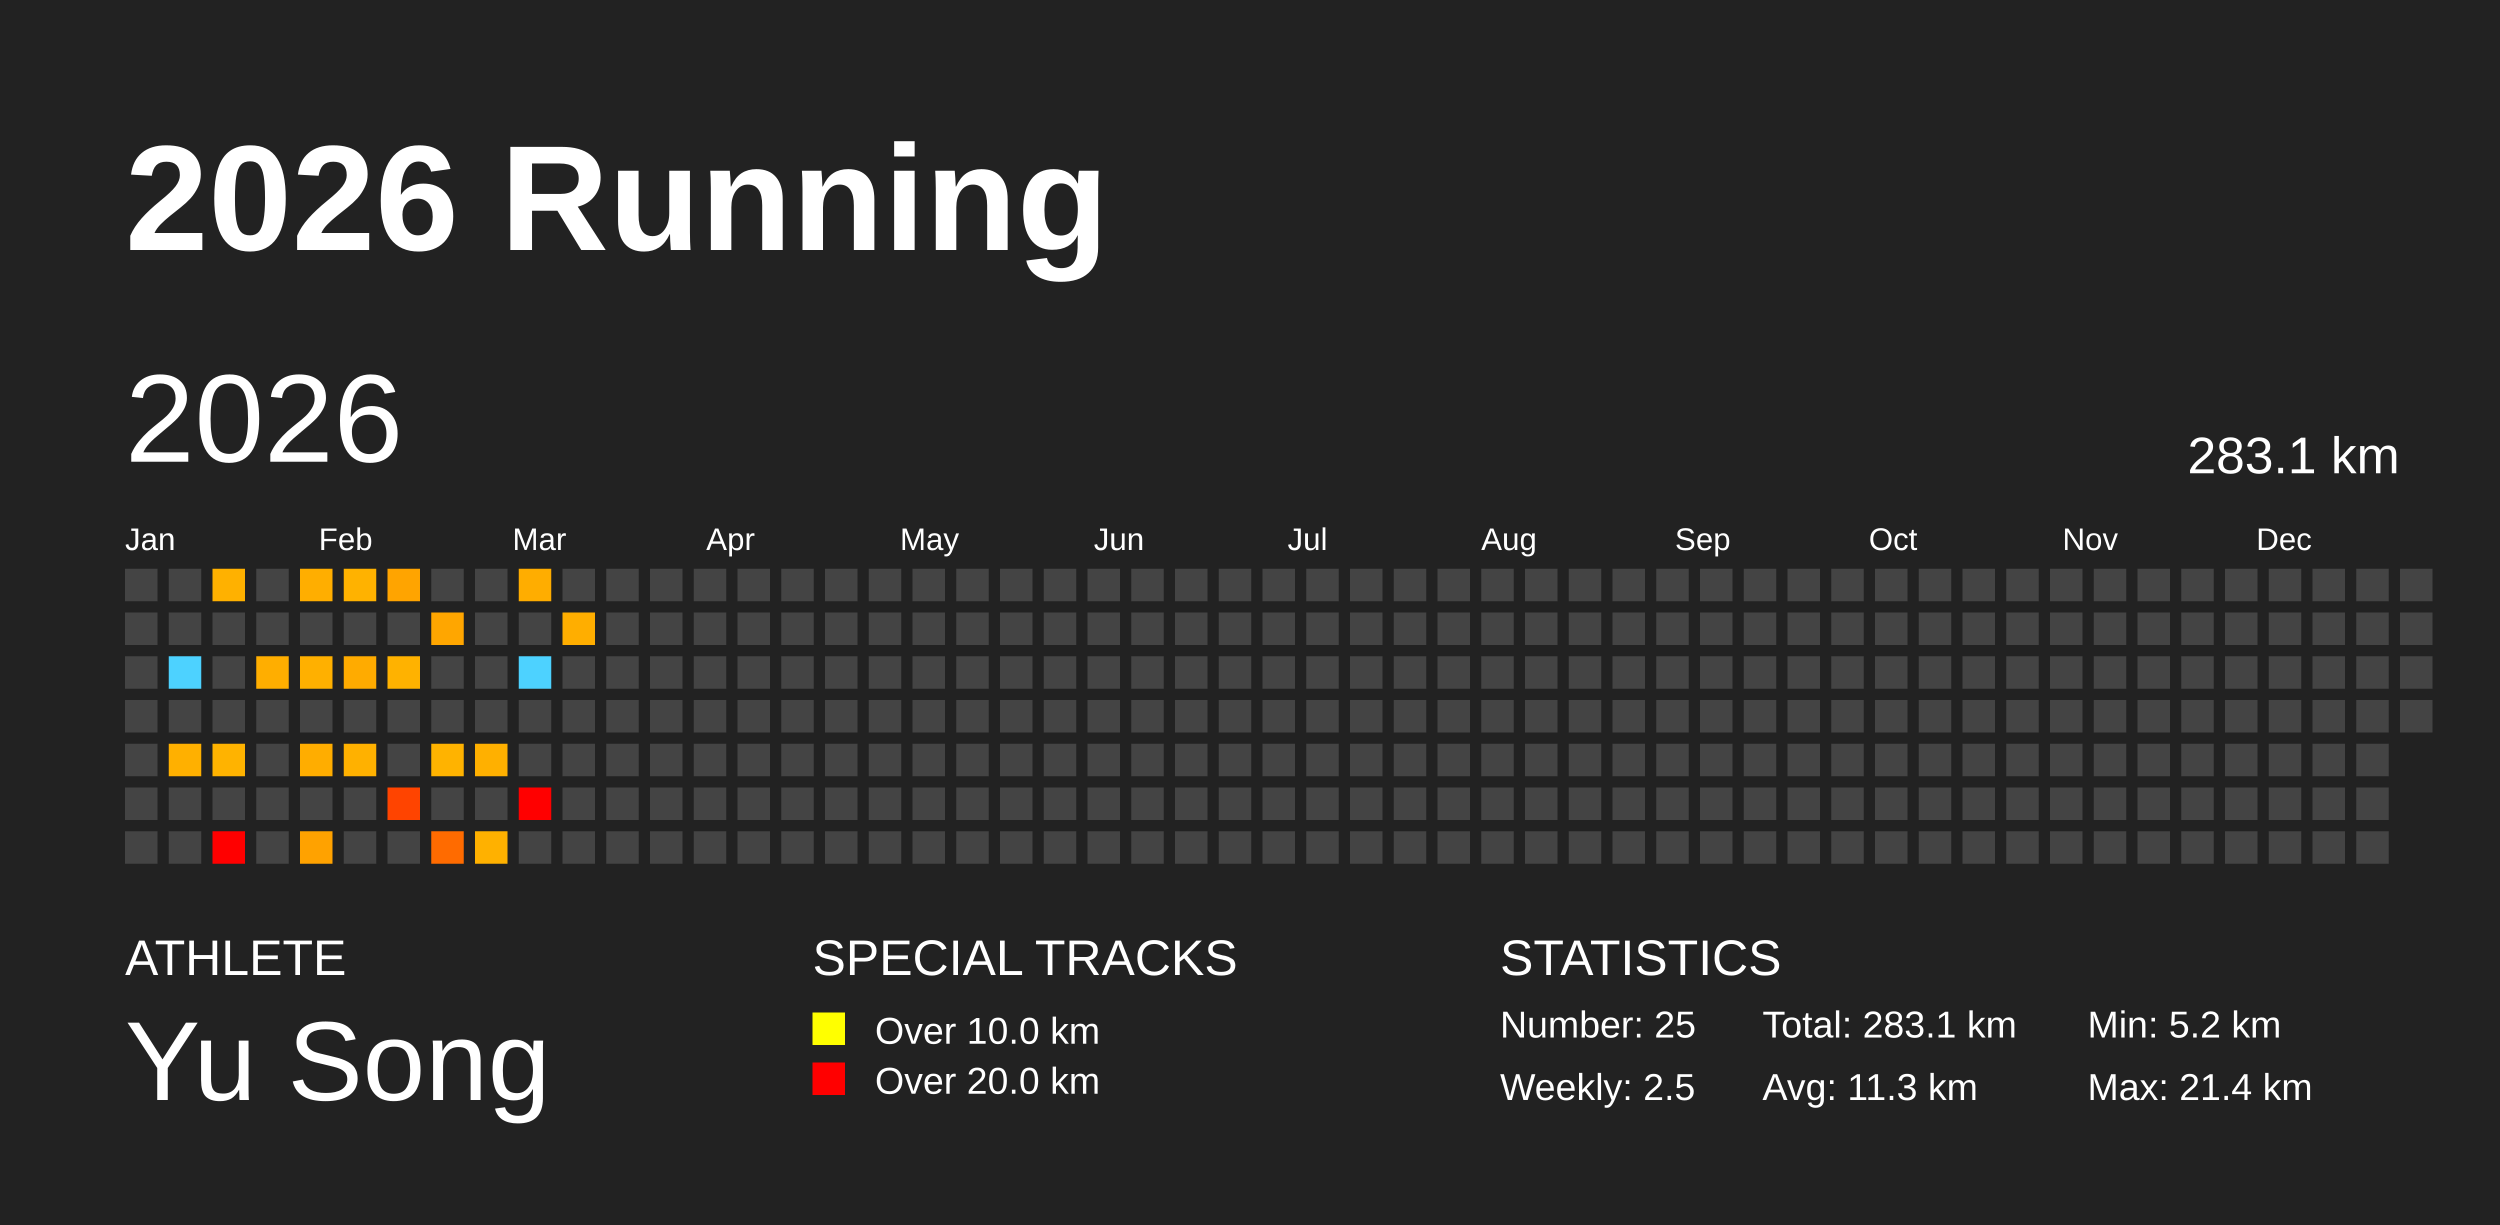
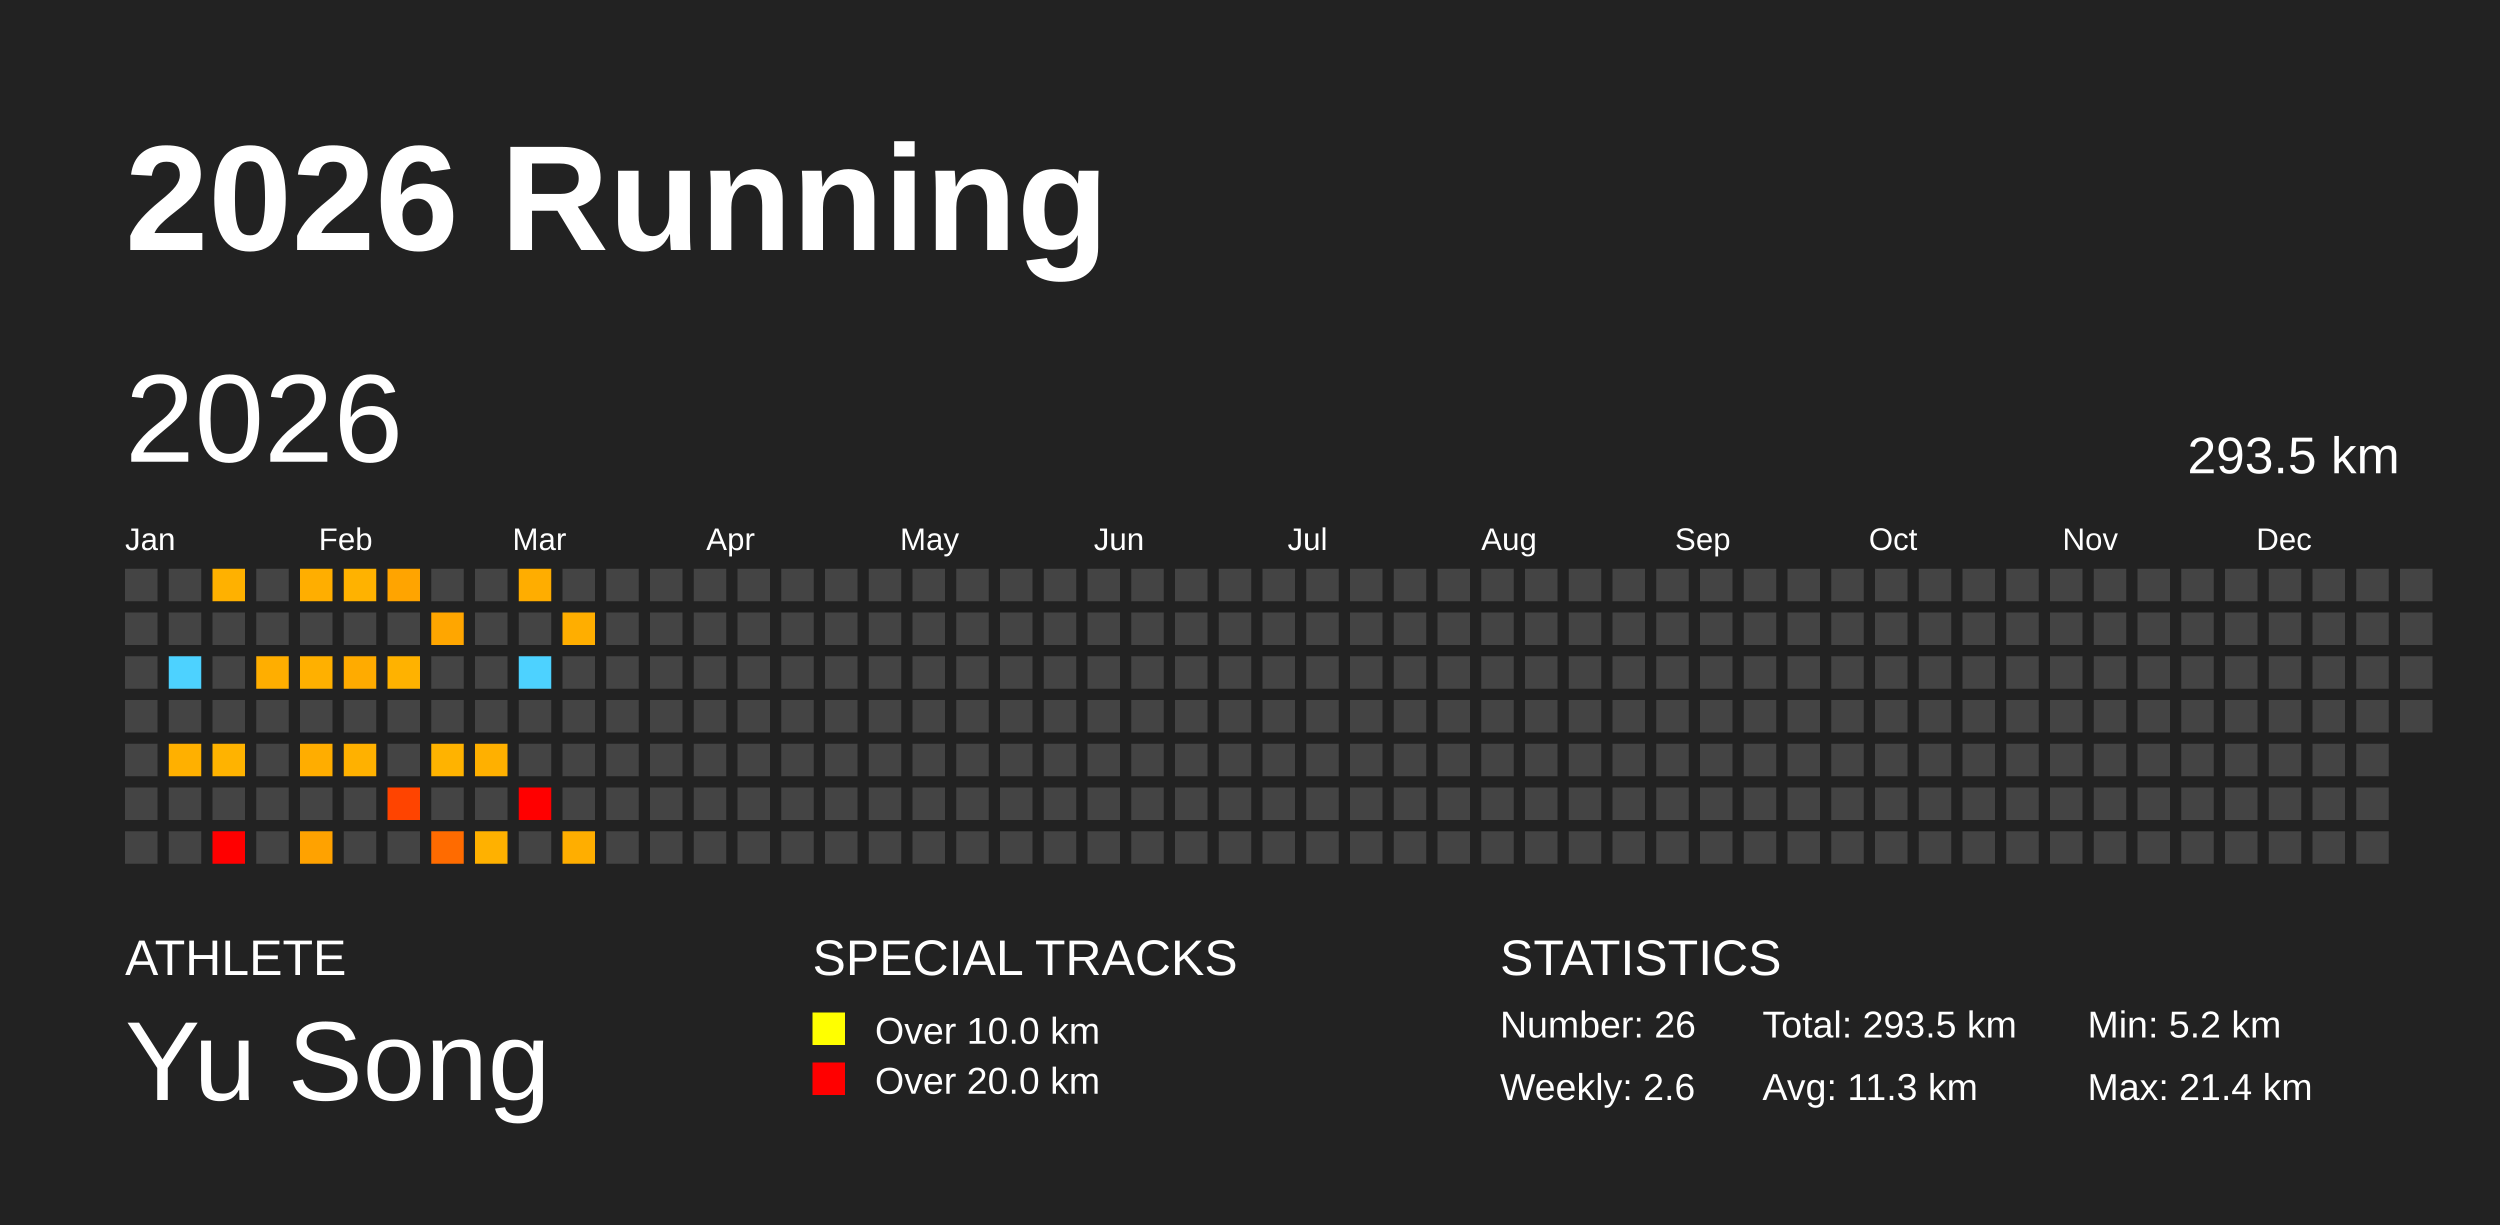
<svg xmlns="http://www.w3.org/2000/svg" baseProfile="full" height="98mm" version="1.1" viewBox="0,0,200,98" width="200mm">
  <defs />
  <rect fill="#222222" height="98" width="200" x="0" y="0" />
  <text fill="#FFFFFF" style="font-size:12px; font-family:Arial; font-weight:bold;" x="10" y="20">2026 Running</text>
  <text fill="#FFFFFF" style="font-size:4px; font-family:Arial" x="10" y="78">ATHLETE</text>
  <text fill="#FFFFFF" style="font-size:9px; font-family:Arial" x="10" y="88">Yu Song</text>
  <text fill="#FFFFFF" style="font-size:4px; font-family:Arial" x="65" y="78">SPECIAL TRACKS</text>
  <rect fill="yellow" height="2.6" width="2.6" x="65" y="81" />
  <text fill="#FFFFFF" style="font-size:3px; font-family:Arial" x="70" y="83.5">Over 10.0 km</text>
  <rect fill="red" height="2.6" width="2.6" x="65" y="85" />
  <text fill="#FFFFFF" style="font-size:3px; font-family:Arial" x="70" y="87.5">Over 20.0 km</text>
  <text fill="#FFFFFF" style="font-size:4px; font-family:Arial" x="120" y="78">STATISTICS</text>
-   <text fill="#FFFFFF" style="font-size:3px; font-family:Arial" x="120" y="83">Number: 25</text>
-   <text fill="#FFFFFF" style="font-size:3px; font-family:Arial" x="120" y="88">Weekly: 2.5</text>
-   <text fill="#FFFFFF" style="font-size:3px; font-family:Arial" x="141" y="83">Total: 283.1 km</text>
+   <text fill="#FFFFFF" style="font-size:3px; font-family:Arial" x="120" y="83">Number: 26</text>
+   <text fill="#FFFFFF" style="font-size:3px; font-family:Arial" x="120" y="88">Weekly: 2.6</text>
+   <text fill="#FFFFFF" style="font-size:3px; font-family:Arial" x="141" y="83">Total: 293.5 km</text>
  <text fill="#FFFFFF" style="font-size:3px; font-family:Arial" x="141" y="88">Avg: 11.3 km</text>
  <text fill="#FFFFFF" style="font-size:3px; font-family:Arial" x="167" y="83">Min: 5.2 km</text>
  <text fill="#FFFFFF" style="font-size:3px; font-family:Arial" x="167" y="88">Max: 21.4 km</text>
  <text dominant-baseline="hanging" fill="#FFFFFF" style="font-size:10.0px; font-family:Arial;" x="10" y="30">2026</text>
-   <text dominant-baseline="hanging" fill="#FFFFFF" style="font-size:4.125px; font-family:Arial;" x="175" y="35">283.1 km</text>
+   <text dominant-baseline="hanging" fill="#FFFFFF" style="font-size:4.125px; font-family:Arial;" x="175" y="35">293.5 km</text>
  <text fill="#FFFFFF" style="font-size:2.5px; font-family:Arial" x="10.0" y="44">Jan</text>
  <text fill="#FFFFFF" style="font-size:2.5px; font-family:Arial" x="25.5" y="44">Feb</text>
  <text fill="#FFFFFF" style="font-size:2.5px; font-family:Arial" x="41.0" y="44">Mar</text>
  <text fill="#FFFFFF" style="font-size:2.5px; font-family:Arial" x="56.5" y="44">Apr</text>
  <text fill="#FFFFFF" style="font-size:2.5px; font-family:Arial" x="72.0" y="44">May</text>
  <text fill="#FFFFFF" style="font-size:2.5px; font-family:Arial" x="87.5" y="44">Jun</text>
  <text fill="#FFFFFF" style="font-size:2.5px; font-family:Arial" x="103.0" y="44">Jul</text>
  <text fill="#FFFFFF" style="font-size:2.5px; font-family:Arial" x="118.5" y="44">Aug</text>
  <text fill="#FFFFFF" style="font-size:2.5px; font-family:Arial" x="134.0" y="44">Sep</text>
  <text fill="#FFFFFF" style="font-size:2.5px; font-family:Arial" x="149.5" y="44">Oct</text>
  <text fill="#FFFFFF" style="font-size:2.5px; font-family:Arial" x="165.0" y="44">Nov</text>
  <text fill="#FFFFFF" style="font-size:2.5px; font-family:Arial" x="180.5" y="44">Dec</text>
  <rect fill="#444444" height="2.6" width="2.6" x="10.0" y="45.5" />
  <rect fill="#444444" height="2.6" width="2.6" x="10.0" y="49.0" />
  <rect fill="#444444" height="2.6" width="2.6" x="10.0" y="52.5" />
  <rect fill="#444444" height="2.6" width="2.6" x="10.0" y="56.0" />
  <rect fill="#444444" height="2.6" width="2.6" x="10.0" y="59.5" />
  <rect fill="#444444" height="2.6" width="2.6" x="10.0" y="63.0" />
  <rect fill="#444444" height="2.6" width="2.6" x="10.0" y="66.5" />
  <rect fill="#444444" height="2.6" width="2.6" x="13.5" y="45.5" />
  <rect fill="#444444" height="2.6" width="2.6" x="13.5" y="49.0" />
  <rect fill="#4dd2ff" height="2.6" width="2.6" x="13.5" y="52.5" />
  <rect fill="#444444" height="2.6" width="2.6" x="13.5" y="56.0" />
  <rect fill="#ffb000" height="2.6" width="2.6" x="13.5" y="59.5" />
  <rect fill="#444444" height="2.6" width="2.6" x="13.5" y="63.0" />
  <rect fill="#444444" height="2.6" width="2.6" x="13.5" y="66.5" />
  <rect fill="#ffb100" height="2.6" width="2.6" x="17.0" y="45.5" />
  <rect fill="#444444" height="2.6" width="2.6" x="17.0" y="49.0" />
  <rect fill="#444444" height="2.6" width="2.6" x="17.0" y="52.5" />
  <rect fill="#444444" height="2.6" width="2.6" x="17.0" y="56.0" />
  <rect fill="#ffb300" height="2.6" width="2.6" x="17.0" y="59.5" />
  <rect fill="#444444" height="2.6" width="2.6" x="17.0" y="63.0" />
  <rect fill="red" height="2.6" width="2.6" x="17.0" y="66.5" />
  <rect fill="#444444" height="2.6" width="2.6" x="20.5" y="45.5" />
  <rect fill="#444444" height="2.6" width="2.6" x="20.5" y="49.0" />
  <rect fill="#ffae00" height="2.6" width="2.6" x="20.5" y="52.5" />
  <rect fill="#444444" height="2.6" width="2.6" x="20.5" y="56.0" />
  <rect fill="#444444" height="2.6" width="2.6" x="20.5" y="59.5" />
  <rect fill="#444444" height="2.6" width="2.6" x="20.5" y="63.0" />
  <rect fill="#444444" height="2.6" width="2.6" x="20.5" y="66.5" />
  <rect fill="#ffae00" height="2.6" width="2.6" x="24.0" y="45.5" />
  <rect fill="#444444" height="2.6" width="2.6" x="24.0" y="49.0" />
  <rect fill="#ffb000" height="2.6" width="2.6" x="24.0" y="52.5" />
  <rect fill="#444444" height="2.6" width="2.6" x="24.0" y="56.0" />
  <rect fill="#ffad00" height="2.6" width="2.6" x="24.0" y="59.5" />
  <rect fill="#444444" height="2.6" width="2.6" x="24.0" y="63.0" />
  <rect fill="#ffa200" height="2.6" width="2.6" x="24.0" y="66.5" />
  <rect fill="#ffb200" height="2.6" width="2.6" x="27.5" y="45.5" />
  <rect fill="#444444" height="2.6" width="2.6" x="27.5" y="49.0" />
  <rect fill="#ffab00" height="2.6" width="2.6" x="27.5" y="52.5" />
  <rect fill="#444444" height="2.6" width="2.6" x="27.5" y="56.0" />
  <rect fill="#ffb100" height="2.6" width="2.6" x="27.5" y="59.5" />
  <rect fill="#444444" height="2.6" width="2.6" x="27.5" y="63.0" />
  <rect fill="#444444" height="2.6" width="2.6" x="27.5" y="66.5" />
  <rect fill="#ffa400" height="2.6" width="2.6" x="31.0" y="45.5" />
  <rect fill="#444444" height="2.6" width="2.6" x="31.0" y="49.0" />
  <rect fill="#ffb200" height="2.6" width="2.6" x="31.0" y="52.5" />
  <rect fill="#444444" height="2.6" width="2.6" x="31.0" y="56.0" />
  <rect fill="#444444" height="2.6" width="2.6" x="31.0" y="59.5" />
  <rect fill="#ff4400" height="2.6" width="2.6" x="31.0" y="63.0" />
  <rect fill="#444444" height="2.6" width="2.6" x="31.0" y="66.5" />
  <rect fill="#444444" height="2.6" width="2.6" x="34.5" y="45.5" />
  <rect fill="#ffa600" height="2.6" width="2.6" x="34.5" y="49.0" />
  <rect fill="#444444" height="2.6" width="2.6" x="34.5" y="52.5" />
  <rect fill="#444444" height="2.6" width="2.6" x="34.5" y="56.0" />
  <rect fill="#ffb300" height="2.6" width="2.6" x="34.5" y="59.5" />
  <rect fill="#444444" height="2.6" width="2.6" x="34.5" y="63.0" />
  <rect fill="#ff6b00" height="2.6" width="2.6" x="34.5" y="66.5" />
  <rect fill="#444444" height="2.6" width="2.6" x="38.0" y="45.5" />
  <rect fill="#444444" height="2.6" width="2.6" x="38.0" y="49.0" />
  <rect fill="#444444" height="2.6" width="2.6" x="38.0" y="52.5" />
  <rect fill="#444444" height="2.6" width="2.6" x="38.0" y="56.0" />
  <rect fill="#ffb000" height="2.6" width="2.6" x="38.0" y="59.5" />
  <rect fill="#444444" height="2.6" width="2.6" x="38.0" y="63.0" />
  <rect fill="#ffb100" height="2.6" width="2.6" x="38.0" y="66.5" />
  <rect fill="#ffad00" height="2.6" width="2.6" x="41.5" y="45.5" />
  <rect fill="#444444" height="2.6" width="2.6" x="41.5" y="49.0" />
  <rect fill="#4dd2ff" height="2.6" width="2.6" x="41.5" y="52.5" />
  <rect fill="#444444" height="2.6" width="2.6" x="41.5" y="56.0" />
  <rect fill="#444444" height="2.6" width="2.6" x="41.5" y="59.5" />
  <rect fill="red" height="2.6" width="2.6" x="41.5" y="63.0" />
  <rect fill="#444444" height="2.6" width="2.6" x="41.5" y="66.5" />
  <rect fill="#444444" height="2.6" width="2.6" x="45.0" y="45.5" />
  <rect fill="#ffae00" height="2.6" width="2.6" x="45.0" y="49.0" />
  <rect fill="#444444" height="2.6" width="2.6" x="45.0" y="52.5" />
  <rect fill="#444444" height="2.6" width="2.6" x="45.0" y="56.0" />
  <rect fill="#444444" height="2.6" width="2.6" x="45.0" y="59.5" />
  <rect fill="#444444" height="2.6" width="2.6" x="45.0" y="63.0" />
-   <rect fill="#444444" height="2.6" width="2.6" x="45.0" y="66.5" />
+   <rect fill="#ffae00" height="2.6" width="2.6" x="45.0" y="66.5" />
  <rect fill="#444444" height="2.6" width="2.6" x="48.5" y="45.5" />
  <rect fill="#444444" height="2.6" width="2.6" x="48.5" y="49.0" />
  <rect fill="#444444" height="2.6" width="2.6" x="48.5" y="52.5" />
  <rect fill="#444444" height="2.6" width="2.6" x="48.5" y="56.0" />
  <rect fill="#444444" height="2.6" width="2.6" x="48.5" y="59.5" />
  <rect fill="#444444" height="2.6" width="2.6" x="48.5" y="63.0" />
  <rect fill="#444444" height="2.6" width="2.6" x="48.5" y="66.5" />
  <rect fill="#444444" height="2.6" width="2.6" x="52.0" y="45.5" />
  <rect fill="#444444" height="2.6" width="2.6" x="52.0" y="49.0" />
  <rect fill="#444444" height="2.6" width="2.6" x="52.0" y="52.5" />
  <rect fill="#444444" height="2.6" width="2.6" x="52.0" y="56.0" />
  <rect fill="#444444" height="2.6" width="2.6" x="52.0" y="59.5" />
  <rect fill="#444444" height="2.6" width="2.6" x="52.0" y="63.0" />
  <rect fill="#444444" height="2.6" width="2.6" x="52.0" y="66.5" />
  <rect fill="#444444" height="2.6" width="2.6" x="55.5" y="45.5" />
  <rect fill="#444444" height="2.6" width="2.6" x="55.5" y="49.0" />
  <rect fill="#444444" height="2.6" width="2.6" x="55.5" y="52.5" />
  <rect fill="#444444" height="2.6" width="2.6" x="55.5" y="56.0" />
  <rect fill="#444444" height="2.6" width="2.6" x="55.5" y="59.5" />
  <rect fill="#444444" height="2.6" width="2.6" x="55.5" y="63.0" />
  <rect fill="#444444" height="2.6" width="2.6" x="55.5" y="66.5" />
  <rect fill="#444444" height="2.6" width="2.6" x="59.0" y="45.5" />
  <rect fill="#444444" height="2.6" width="2.6" x="59.0" y="49.0" />
  <rect fill="#444444" height="2.6" width="2.6" x="59.0" y="52.5" />
  <rect fill="#444444" height="2.6" width="2.6" x="59.0" y="56.0" />
  <rect fill="#444444" height="2.6" width="2.6" x="59.0" y="59.5" />
  <rect fill="#444444" height="2.6" width="2.6" x="59.0" y="63.0" />
  <rect fill="#444444" height="2.6" width="2.6" x="59.0" y="66.5" />
  <rect fill="#444444" height="2.6" width="2.6" x="62.5" y="45.5" />
  <rect fill="#444444" height="2.6" width="2.6" x="62.5" y="49.0" />
  <rect fill="#444444" height="2.6" width="2.6" x="62.5" y="52.5" />
  <rect fill="#444444" height="2.6" width="2.6" x="62.5" y="56.0" />
  <rect fill="#444444" height="2.6" width="2.6" x="62.5" y="59.5" />
  <rect fill="#444444" height="2.6" width="2.6" x="62.5" y="63.0" />
  <rect fill="#444444" height="2.6" width="2.6" x="62.5" y="66.5" />
  <rect fill="#444444" height="2.6" width="2.6" x="66.0" y="45.5" />
  <rect fill="#444444" height="2.6" width="2.6" x="66.0" y="49.0" />
  <rect fill="#444444" height="2.6" width="2.6" x="66.0" y="52.5" />
  <rect fill="#444444" height="2.6" width="2.6" x="66.0" y="56.0" />
  <rect fill="#444444" height="2.6" width="2.6" x="66.0" y="59.5" />
  <rect fill="#444444" height="2.6" width="2.6" x="66.0" y="63.0" />
  <rect fill="#444444" height="2.6" width="2.6" x="66.0" y="66.5" />
  <rect fill="#444444" height="2.6" width="2.6" x="69.5" y="45.5" />
  <rect fill="#444444" height="2.6" width="2.6" x="69.5" y="49.0" />
  <rect fill="#444444" height="2.6" width="2.6" x="69.5" y="52.5" />
  <rect fill="#444444" height="2.6" width="2.6" x="69.5" y="56.0" />
  <rect fill="#444444" height="2.6" width="2.6" x="69.5" y="59.5" />
  <rect fill="#444444" height="2.6" width="2.6" x="69.5" y="63.0" />
  <rect fill="#444444" height="2.6" width="2.6" x="69.5" y="66.5" />
  <rect fill="#444444" height="2.6" width="2.6" x="73.0" y="45.5" />
  <rect fill="#444444" height="2.6" width="2.6" x="73.0" y="49.0" />
  <rect fill="#444444" height="2.6" width="2.6" x="73.0" y="52.5" />
  <rect fill="#444444" height="2.6" width="2.6" x="73.0" y="56.0" />
  <rect fill="#444444" height="2.6" width="2.6" x="73.0" y="59.5" />
  <rect fill="#444444" height="2.6" width="2.6" x="73.0" y="63.0" />
  <rect fill="#444444" height="2.6" width="2.6" x="73.0" y="66.5" />
  <rect fill="#444444" height="2.6" width="2.6" x="76.5" y="45.5" />
  <rect fill="#444444" height="2.6" width="2.6" x="76.5" y="49.0" />
  <rect fill="#444444" height="2.6" width="2.6" x="76.5" y="52.5" />
  <rect fill="#444444" height="2.6" width="2.6" x="76.5" y="56.0" />
  <rect fill="#444444" height="2.6" width="2.6" x="76.5" y="59.5" />
  <rect fill="#444444" height="2.6" width="2.6" x="76.5" y="63.0" />
  <rect fill="#444444" height="2.6" width="2.6" x="76.5" y="66.5" />
  <rect fill="#444444" height="2.6" width="2.6" x="80.0" y="45.5" />
  <rect fill="#444444" height="2.6" width="2.6" x="80.0" y="49.0" />
  <rect fill="#444444" height="2.6" width="2.6" x="80.0" y="52.5" />
  <rect fill="#444444" height="2.6" width="2.6" x="80.0" y="56.0" />
  <rect fill="#444444" height="2.6" width="2.6" x="80.0" y="59.5" />
  <rect fill="#444444" height="2.6" width="2.6" x="80.0" y="63.0" />
  <rect fill="#444444" height="2.6" width="2.6" x="80.0" y="66.5" />
  <rect fill="#444444" height="2.6" width="2.6" x="83.5" y="45.5" />
  <rect fill="#444444" height="2.6" width="2.6" x="83.5" y="49.0" />
  <rect fill="#444444" height="2.6" width="2.6" x="83.5" y="52.5" />
  <rect fill="#444444" height="2.6" width="2.6" x="83.5" y="56.0" />
  <rect fill="#444444" height="2.6" width="2.6" x="83.5" y="59.5" />
  <rect fill="#444444" height="2.6" width="2.6" x="83.5" y="63.0" />
  <rect fill="#444444" height="2.6" width="2.6" x="83.5" y="66.5" />
  <rect fill="#444444" height="2.6" width="2.6" x="87.0" y="45.5" />
  <rect fill="#444444" height="2.6" width="2.6" x="87.0" y="49.0" />
  <rect fill="#444444" height="2.6" width="2.6" x="87.0" y="52.5" />
  <rect fill="#444444" height="2.6" width="2.6" x="87.0" y="56.0" />
  <rect fill="#444444" height="2.6" width="2.6" x="87.0" y="59.5" />
  <rect fill="#444444" height="2.6" width="2.6" x="87.0" y="63.0" />
  <rect fill="#444444" height="2.6" width="2.6" x="87.0" y="66.5" />
  <rect fill="#444444" height="2.6" width="2.6" x="90.5" y="45.5" />
  <rect fill="#444444" height="2.6" width="2.6" x="90.5" y="49.0" />
  <rect fill="#444444" height="2.6" width="2.6" x="90.5" y="52.5" />
  <rect fill="#444444" height="2.6" width="2.6" x="90.5" y="56.0" />
  <rect fill="#444444" height="2.6" width="2.6" x="90.5" y="59.5" />
  <rect fill="#444444" height="2.6" width="2.6" x="90.5" y="63.0" />
  <rect fill="#444444" height="2.6" width="2.6" x="90.5" y="66.5" />
  <rect fill="#444444" height="2.6" width="2.6" x="94.0" y="45.5" />
  <rect fill="#444444" height="2.6" width="2.6" x="94.0" y="49.0" />
  <rect fill="#444444" height="2.6" width="2.6" x="94.0" y="52.5" />
  <rect fill="#444444" height="2.6" width="2.6" x="94.0" y="56.0" />
  <rect fill="#444444" height="2.6" width="2.6" x="94.0" y="59.5" />
  <rect fill="#444444" height="2.6" width="2.6" x="94.0" y="63.0" />
  <rect fill="#444444" height="2.6" width="2.6" x="94.0" y="66.5" />
  <rect fill="#444444" height="2.6" width="2.6" x="97.5" y="45.5" />
  <rect fill="#444444" height="2.6" width="2.6" x="97.5" y="49.0" />
  <rect fill="#444444" height="2.6" width="2.6" x="97.5" y="52.5" />
  <rect fill="#444444" height="2.6" width="2.6" x="97.5" y="56.0" />
  <rect fill="#444444" height="2.6" width="2.6" x="97.5" y="59.5" />
  <rect fill="#444444" height="2.6" width="2.6" x="97.5" y="63.0" />
  <rect fill="#444444" height="2.6" width="2.6" x="97.5" y="66.5" />
  <rect fill="#444444" height="2.6" width="2.6" x="101.0" y="45.5" />
  <rect fill="#444444" height="2.6" width="2.6" x="101.0" y="49.0" />
  <rect fill="#444444" height="2.6" width="2.6" x="101.0" y="52.5" />
  <rect fill="#444444" height="2.6" width="2.6" x="101.0" y="56.0" />
  <rect fill="#444444" height="2.6" width="2.6" x="101.0" y="59.5" />
  <rect fill="#444444" height="2.6" width="2.6" x="101.0" y="63.0" />
  <rect fill="#444444" height="2.6" width="2.6" x="101.0" y="66.5" />
  <rect fill="#444444" height="2.6" width="2.6" x="104.5" y="45.5" />
  <rect fill="#444444" height="2.6" width="2.6" x="104.5" y="49.0" />
  <rect fill="#444444" height="2.6" width="2.6" x="104.5" y="52.5" />
  <rect fill="#444444" height="2.6" width="2.6" x="104.5" y="56.0" />
  <rect fill="#444444" height="2.6" width="2.6" x="104.5" y="59.5" />
  <rect fill="#444444" height="2.6" width="2.6" x="104.5" y="63.0" />
  <rect fill="#444444" height="2.6" width="2.6" x="104.5" y="66.5" />
  <rect fill="#444444" height="2.6" width="2.6" x="108.0" y="45.5" />
  <rect fill="#444444" height="2.6" width="2.6" x="108.0" y="49.0" />
  <rect fill="#444444" height="2.6" width="2.6" x="108.0" y="52.5" />
  <rect fill="#444444" height="2.6" width="2.6" x="108.0" y="56.0" />
  <rect fill="#444444" height="2.6" width="2.6" x="108.0" y="59.5" />
  <rect fill="#444444" height="2.6" width="2.6" x="108.0" y="63.0" />
  <rect fill="#444444" height="2.6" width="2.6" x="108.0" y="66.5" />
  <rect fill="#444444" height="2.6" width="2.6" x="111.5" y="45.5" />
  <rect fill="#444444" height="2.6" width="2.6" x="111.5" y="49.0" />
  <rect fill="#444444" height="2.6" width="2.6" x="111.5" y="52.5" />
  <rect fill="#444444" height="2.6" width="2.6" x="111.5" y="56.0" />
  <rect fill="#444444" height="2.6" width="2.6" x="111.5" y="59.5" />
  <rect fill="#444444" height="2.6" width="2.6" x="111.5" y="63.0" />
  <rect fill="#444444" height="2.6" width="2.6" x="111.5" y="66.5" />
  <rect fill="#444444" height="2.6" width="2.6" x="115.0" y="45.5" />
  <rect fill="#444444" height="2.6" width="2.6" x="115.0" y="49.0" />
  <rect fill="#444444" height="2.6" width="2.6" x="115.0" y="52.5" />
  <rect fill="#444444" height="2.6" width="2.6" x="115.0" y="56.0" />
  <rect fill="#444444" height="2.6" width="2.6" x="115.0" y="59.5" />
  <rect fill="#444444" height="2.6" width="2.6" x="115.0" y="63.0" />
  <rect fill="#444444" height="2.6" width="2.6" x="115.0" y="66.5" />
  <rect fill="#444444" height="2.6" width="2.6" x="118.5" y="45.5" />
  <rect fill="#444444" height="2.6" width="2.6" x="118.5" y="49.0" />
  <rect fill="#444444" height="2.6" width="2.6" x="118.5" y="52.5" />
  <rect fill="#444444" height="2.6" width="2.6" x="118.5" y="56.0" />
  <rect fill="#444444" height="2.6" width="2.6" x="118.5" y="59.5" />
  <rect fill="#444444" height="2.6" width="2.6" x="118.5" y="63.0" />
  <rect fill="#444444" height="2.6" width="2.6" x="118.5" y="66.5" />
  <rect fill="#444444" height="2.6" width="2.6" x="122.0" y="45.5" />
  <rect fill="#444444" height="2.6" width="2.6" x="122.0" y="49.0" />
  <rect fill="#444444" height="2.6" width="2.6" x="122.0" y="52.5" />
  <rect fill="#444444" height="2.6" width="2.6" x="122.0" y="56.0" />
  <rect fill="#444444" height="2.6" width="2.6" x="122.0" y="59.5" />
  <rect fill="#444444" height="2.6" width="2.6" x="122.0" y="63.0" />
  <rect fill="#444444" height="2.6" width="2.6" x="122.0" y="66.5" />
  <rect fill="#444444" height="2.6" width="2.6" x="125.5" y="45.5" />
  <rect fill="#444444" height="2.6" width="2.6" x="125.5" y="49.0" />
  <rect fill="#444444" height="2.6" width="2.6" x="125.5" y="52.5" />
  <rect fill="#444444" height="2.6" width="2.6" x="125.5" y="56.0" />
  <rect fill="#444444" height="2.6" width="2.6" x="125.5" y="59.5" />
  <rect fill="#444444" height="2.6" width="2.6" x="125.5" y="63.0" />
  <rect fill="#444444" height="2.6" width="2.6" x="125.5" y="66.5" />
  <rect fill="#444444" height="2.6" width="2.6" x="129.0" y="45.5" />
  <rect fill="#444444" height="2.6" width="2.6" x="129.0" y="49.0" />
  <rect fill="#444444" height="2.6" width="2.6" x="129.0" y="52.5" />
  <rect fill="#444444" height="2.6" width="2.6" x="129.0" y="56.0" />
  <rect fill="#444444" height="2.6" width="2.6" x="129.0" y="59.5" />
  <rect fill="#444444" height="2.6" width="2.6" x="129.0" y="63.0" />
  <rect fill="#444444" height="2.6" width="2.6" x="129.0" y="66.5" />
  <rect fill="#444444" height="2.6" width="2.6" x="132.5" y="45.5" />
  <rect fill="#444444" height="2.6" width="2.6" x="132.5" y="49.0" />
  <rect fill="#444444" height="2.6" width="2.6" x="132.5" y="52.5" />
  <rect fill="#444444" height="2.6" width="2.6" x="132.5" y="56.0" />
  <rect fill="#444444" height="2.6" width="2.6" x="132.5" y="59.5" />
  <rect fill="#444444" height="2.6" width="2.6" x="132.5" y="63.0" />
  <rect fill="#444444" height="2.6" width="2.6" x="132.5" y="66.5" />
  <rect fill="#444444" height="2.6" width="2.6" x="136.0" y="45.5" />
  <rect fill="#444444" height="2.6" width="2.6" x="136.0" y="49.0" />
  <rect fill="#444444" height="2.6" width="2.6" x="136.0" y="52.5" />
  <rect fill="#444444" height="2.6" width="2.6" x="136.0" y="56.0" />
  <rect fill="#444444" height="2.6" width="2.6" x="136.0" y="59.5" />
  <rect fill="#444444" height="2.6" width="2.6" x="136.0" y="63.0" />
  <rect fill="#444444" height="2.6" width="2.6" x="136.0" y="66.5" />
  <rect fill="#444444" height="2.6" width="2.6" x="139.5" y="45.5" />
  <rect fill="#444444" height="2.6" width="2.6" x="139.5" y="49.0" />
  <rect fill="#444444" height="2.6" width="2.6" x="139.5" y="52.5" />
  <rect fill="#444444" height="2.6" width="2.6" x="139.5" y="56.0" />
  <rect fill="#444444" height="2.6" width="2.6" x="139.5" y="59.5" />
  <rect fill="#444444" height="2.6" width="2.6" x="139.5" y="63.0" />
  <rect fill="#444444" height="2.6" width="2.6" x="139.5" y="66.5" />
  <rect fill="#444444" height="2.6" width="2.6" x="143.0" y="45.5" />
  <rect fill="#444444" height="2.6" width="2.6" x="143.0" y="49.0" />
  <rect fill="#444444" height="2.6" width="2.6" x="143.0" y="52.5" />
  <rect fill="#444444" height="2.6" width="2.6" x="143.0" y="56.0" />
  <rect fill="#444444" height="2.6" width="2.6" x="143.0" y="59.5" />
  <rect fill="#444444" height="2.6" width="2.6" x="143.0" y="63.0" />
  <rect fill="#444444" height="2.6" width="2.6" x="143.0" y="66.5" />
  <rect fill="#444444" height="2.6" width="2.6" x="146.5" y="45.5" />
  <rect fill="#444444" height="2.6" width="2.6" x="146.5" y="49.0" />
  <rect fill="#444444" height="2.6" width="2.6" x="146.5" y="52.5" />
  <rect fill="#444444" height="2.6" width="2.6" x="146.5" y="56.0" />
  <rect fill="#444444" height="2.6" width="2.6" x="146.5" y="59.5" />
  <rect fill="#444444" height="2.6" width="2.6" x="146.5" y="63.0" />
  <rect fill="#444444" height="2.6" width="2.6" x="146.5" y="66.5" />
  <rect fill="#444444" height="2.6" width="2.6" x="150.0" y="45.5" />
  <rect fill="#444444" height="2.6" width="2.6" x="150.0" y="49.0" />
  <rect fill="#444444" height="2.6" width="2.6" x="150.0" y="52.5" />
  <rect fill="#444444" height="2.6" width="2.6" x="150.0" y="56.0" />
  <rect fill="#444444" height="2.6" width="2.6" x="150.0" y="59.5" />
  <rect fill="#444444" height="2.6" width="2.6" x="150.0" y="63.0" />
  <rect fill="#444444" height="2.6" width="2.6" x="150.0" y="66.5" />
  <rect fill="#444444" height="2.6" width="2.6" x="153.5" y="45.5" />
  <rect fill="#444444" height="2.6" width="2.6" x="153.5" y="49.0" />
  <rect fill="#444444" height="2.6" width="2.6" x="153.5" y="52.5" />
  <rect fill="#444444" height="2.6" width="2.6" x="153.5" y="56.0" />
  <rect fill="#444444" height="2.6" width="2.6" x="153.5" y="59.5" />
  <rect fill="#444444" height="2.6" width="2.6" x="153.5" y="63.0" />
  <rect fill="#444444" height="2.6" width="2.6" x="153.5" y="66.5" />
  <rect fill="#444444" height="2.6" width="2.6" x="157.0" y="45.5" />
  <rect fill="#444444" height="2.6" width="2.6" x="157.0" y="49.0" />
  <rect fill="#444444" height="2.6" width="2.6" x="157.0" y="52.5" />
  <rect fill="#444444" height="2.6" width="2.6" x="157.0" y="56.0" />
  <rect fill="#444444" height="2.6" width="2.6" x="157.0" y="59.5" />
  <rect fill="#444444" height="2.6" width="2.6" x="157.0" y="63.0" />
  <rect fill="#444444" height="2.6" width="2.6" x="157.0" y="66.5" />
  <rect fill="#444444" height="2.6" width="2.6" x="160.5" y="45.5" />
  <rect fill="#444444" height="2.6" width="2.6" x="160.5" y="49.0" />
  <rect fill="#444444" height="2.6" width="2.6" x="160.5" y="52.5" />
  <rect fill="#444444" height="2.6" width="2.6" x="160.5" y="56.0" />
  <rect fill="#444444" height="2.6" width="2.6" x="160.5" y="59.5" />
  <rect fill="#444444" height="2.6" width="2.6" x="160.5" y="63.0" />
  <rect fill="#444444" height="2.6" width="2.6" x="160.5" y="66.5" />
  <rect fill="#444444" height="2.6" width="2.6" x="164.0" y="45.5" />
  <rect fill="#444444" height="2.6" width="2.6" x="164.0" y="49.0" />
  <rect fill="#444444" height="2.6" width="2.6" x="164.0" y="52.5" />
  <rect fill="#444444" height="2.6" width="2.6" x="164.0" y="56.0" />
  <rect fill="#444444" height="2.6" width="2.6" x="164.0" y="59.5" />
  <rect fill="#444444" height="2.6" width="2.6" x="164.0" y="63.0" />
  <rect fill="#444444" height="2.6" width="2.6" x="164.0" y="66.5" />
  <rect fill="#444444" height="2.6" width="2.6" x="167.5" y="45.5" />
  <rect fill="#444444" height="2.6" width="2.6" x="167.5" y="49.0" />
  <rect fill="#444444" height="2.6" width="2.6" x="167.5" y="52.5" />
  <rect fill="#444444" height="2.6" width="2.6" x="167.5" y="56.0" />
  <rect fill="#444444" height="2.6" width="2.6" x="167.5" y="59.5" />
  <rect fill="#444444" height="2.6" width="2.6" x="167.5" y="63.0" />
  <rect fill="#444444" height="2.6" width="2.6" x="167.5" y="66.5" />
  <rect fill="#444444" height="2.6" width="2.6" x="171.0" y="45.5" />
  <rect fill="#444444" height="2.6" width="2.6" x="171.0" y="49.0" />
  <rect fill="#444444" height="2.6" width="2.6" x="171.0" y="52.5" />
  <rect fill="#444444" height="2.6" width="2.6" x="171.0" y="56.0" />
  <rect fill="#444444" height="2.6" width="2.6" x="171.0" y="59.5" />
  <rect fill="#444444" height="2.6" width="2.6" x="171.0" y="63.0" />
  <rect fill="#444444" height="2.6" width="2.6" x="171.0" y="66.5" />
  <rect fill="#444444" height="2.6" width="2.6" x="174.5" y="45.5" />
  <rect fill="#444444" height="2.6" width="2.6" x="174.5" y="49.0" />
  <rect fill="#444444" height="2.6" width="2.6" x="174.5" y="52.5" />
  <rect fill="#444444" height="2.6" width="2.6" x="174.5" y="56.0" />
  <rect fill="#444444" height="2.6" width="2.6" x="174.5" y="59.5" />
  <rect fill="#444444" height="2.6" width="2.6" x="174.5" y="63.0" />
  <rect fill="#444444" height="2.6" width="2.6" x="174.5" y="66.5" />
  <rect fill="#444444" height="2.6" width="2.6" x="178.0" y="45.5" />
  <rect fill="#444444" height="2.6" width="2.6" x="178.0" y="49.0" />
  <rect fill="#444444" height="2.6" width="2.6" x="178.0" y="52.5" />
  <rect fill="#444444" height="2.6" width="2.6" x="178.0" y="56.0" />
  <rect fill="#444444" height="2.6" width="2.6" x="178.0" y="59.5" />
  <rect fill="#444444" height="2.6" width="2.6" x="178.0" y="63.0" />
  <rect fill="#444444" height="2.6" width="2.6" x="178.0" y="66.5" />
  <rect fill="#444444" height="2.6" width="2.6" x="181.5" y="45.5" />
  <rect fill="#444444" height="2.6" width="2.6" x="181.5" y="49.0" />
  <rect fill="#444444" height="2.6" width="2.6" x="181.5" y="52.5" />
  <rect fill="#444444" height="2.6" width="2.6" x="181.5" y="56.0" />
  <rect fill="#444444" height="2.6" width="2.6" x="181.5" y="59.5" />
  <rect fill="#444444" height="2.6" width="2.6" x="181.5" y="63.0" />
  <rect fill="#444444" height="2.6" width="2.6" x="181.5" y="66.5" />
  <rect fill="#444444" height="2.6" width="2.6" x="185.0" y="45.5" />
  <rect fill="#444444" height="2.6" width="2.6" x="185.0" y="49.0" />
  <rect fill="#444444" height="2.6" width="2.6" x="185.0" y="52.5" />
  <rect fill="#444444" height="2.6" width="2.6" x="185.0" y="56.0" />
  <rect fill="#444444" height="2.6" width="2.6" x="185.0" y="59.5" />
  <rect fill="#444444" height="2.6" width="2.6" x="185.0" y="63.0" />
  <rect fill="#444444" height="2.6" width="2.6" x="185.0" y="66.5" />
  <rect fill="#444444" height="2.6" width="2.6" x="188.5" y="45.5" />
  <rect fill="#444444" height="2.6" width="2.6" x="188.5" y="49.0" />
  <rect fill="#444444" height="2.6" width="2.6" x="188.5" y="52.5" />
  <rect fill="#444444" height="2.6" width="2.6" x="188.5" y="56.0" />
  <rect fill="#444444" height="2.6" width="2.6" x="188.5" y="59.5" />
  <rect fill="#444444" height="2.6" width="2.6" x="188.5" y="63.0" />
  <rect fill="#444444" height="2.6" width="2.6" x="188.5" y="66.5" />
  <rect fill="#444444" height="2.6" width="2.6" x="192.0" y="45.5" />
  <rect fill="#444444" height="2.6" width="2.6" x="192.0" y="49.0" />
  <rect fill="#444444" height="2.6" width="2.6" x="192.0" y="52.5" />
  <rect fill="#444444" height="2.6" width="2.6" x="192.0" y="56.0" />
</svg>
